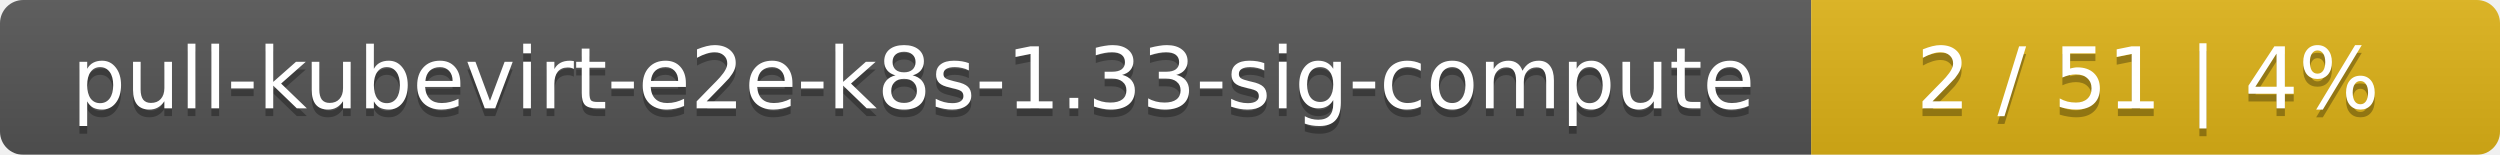
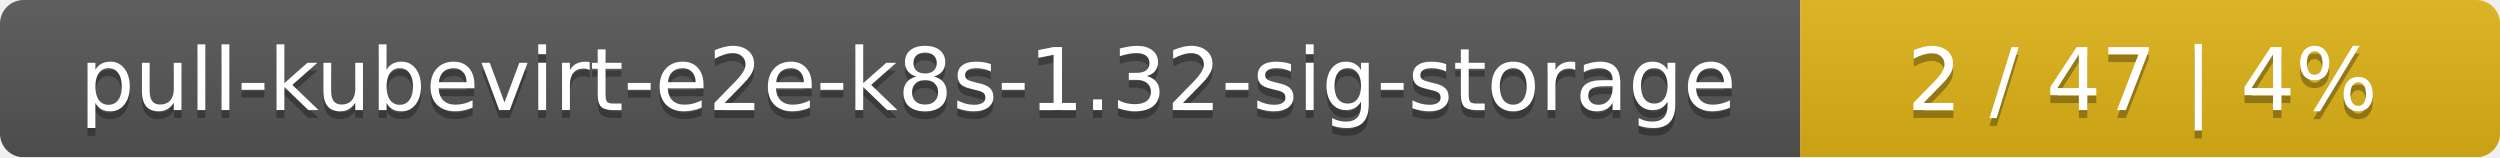
- <svg xmlns="http://www.w3.org/2000/svg" width="323" height="20">
+ <svg xmlns="http://www.w3.org/2000/svg" width="318" height="20">
  <linearGradient id="smooth" x2="0" y2="100%">
    <stop offset="0" stop-color="#bbb" stop-opacity=".1" />
    <stop offset="1" stop-opacity=".1" />
  </linearGradient>
  <mask id="round">
-     <rect width="323" height="20" rx="3" fill="#fff" />
+     <rect width="318" height="20" rx="3" fill="#fff" />
  </mask>
  <g mask="url(#round)">
-     <rect width="234" height="20" fill="#555" />
-     <rect x="234" width="89" height="20" fill="#dfb317" />
-     <rect width="323" height="20" fill="url(#smooth)" />
+     <rect width="229" height="20" fill="#555" />
+     <rect x="229" width="89" height="20" fill="#dfb317" />
+     <rect width="318" height="20" fill="url(#smooth)" />
  </g>
  <g fill="#fff" text-anchor="middle" font-family="DejaVu Sans,Verdana,Geneva,sans-serif" font-size="11">
-     <text x="118" y="15" fill="#010101" fill-opacity=".3">pull-kubevirt-e2e-k8s-1.33-sig-compute</text>
-     <text x="118" y="14">pull-kubevirt-e2e-k8s-1.33-sig-compute</text>
-     <text x="277.5" y="15" fill="#010101" fill-opacity=".3">2 / 51    |    4%</text>
-     <text x="277.5" y="14">2 / 51    |    4%</text>
+     <text x="115.5" y="15" fill="#010101" fill-opacity=".3">pull-kubevirt-e2e-k8s-1.32-sig-storage</text>
+     <text x="115.5" y="14">pull-kubevirt-e2e-k8s-1.32-sig-storage</text>
+     <text x="272.5" y="15" fill="#010101" fill-opacity=".3">2 / 47    |    4%</text>
+     <text x="272.5" y="14">2 / 47    |    4%</text>
  </g>
</svg>
